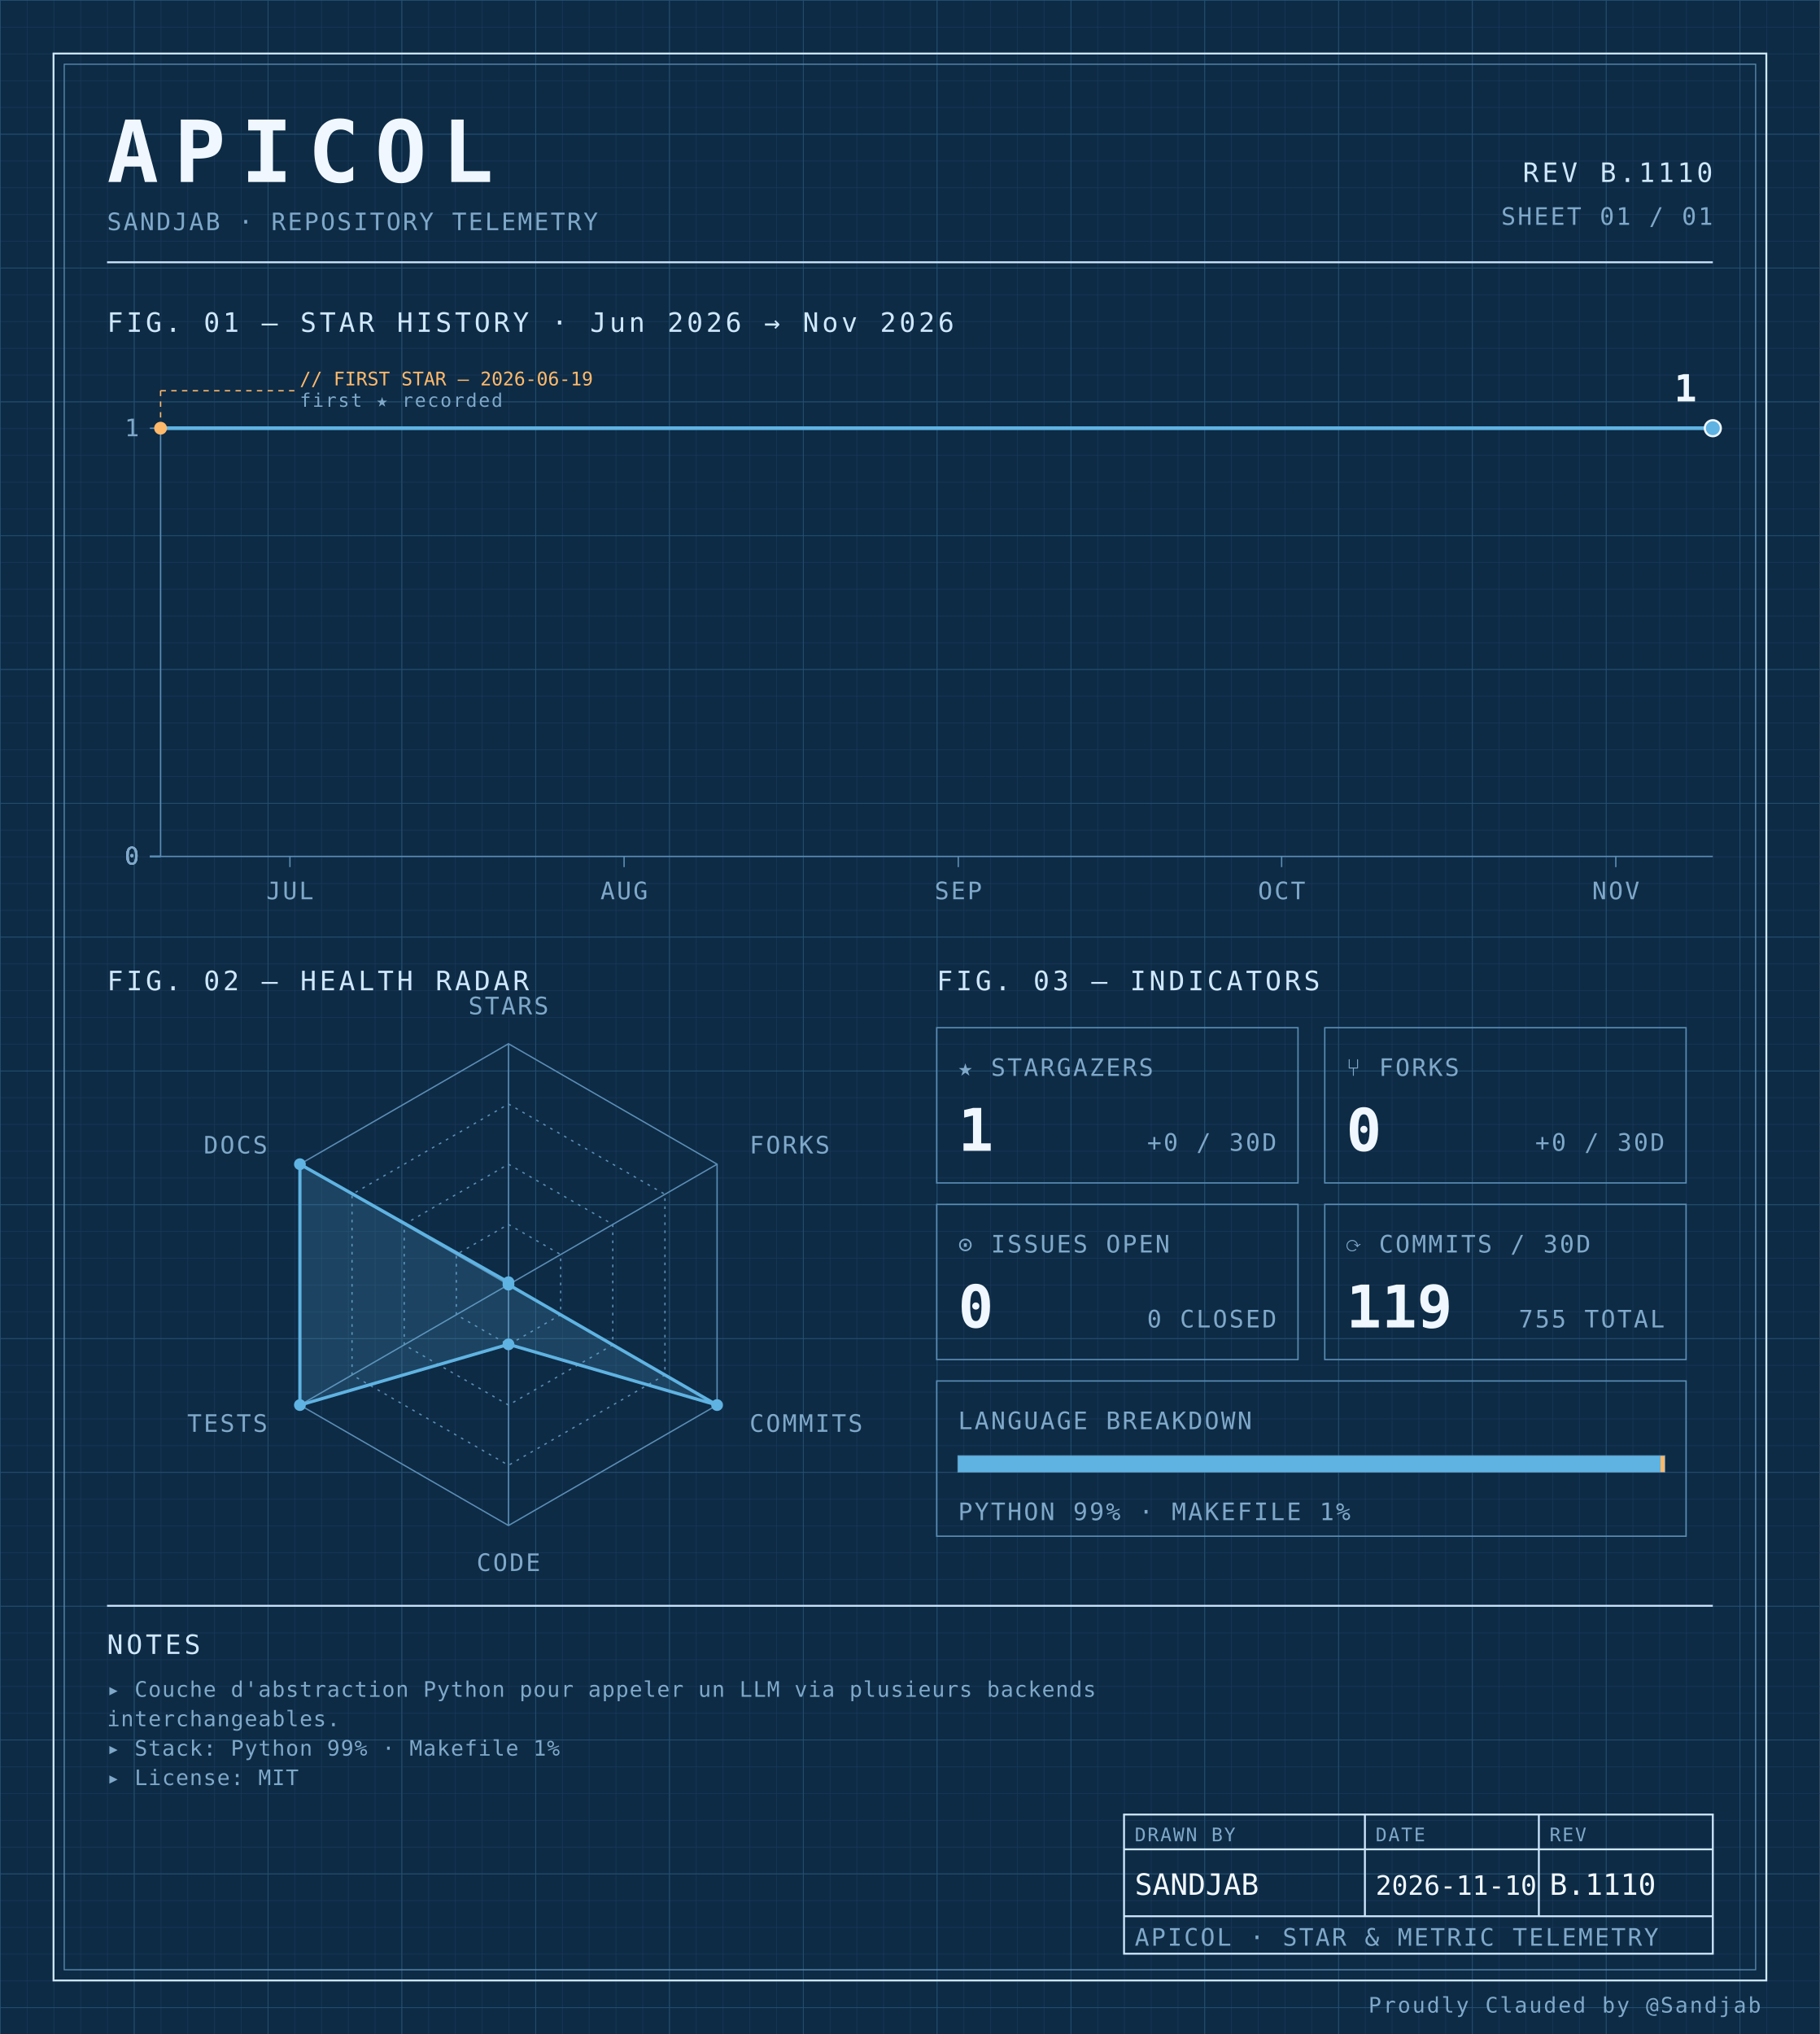
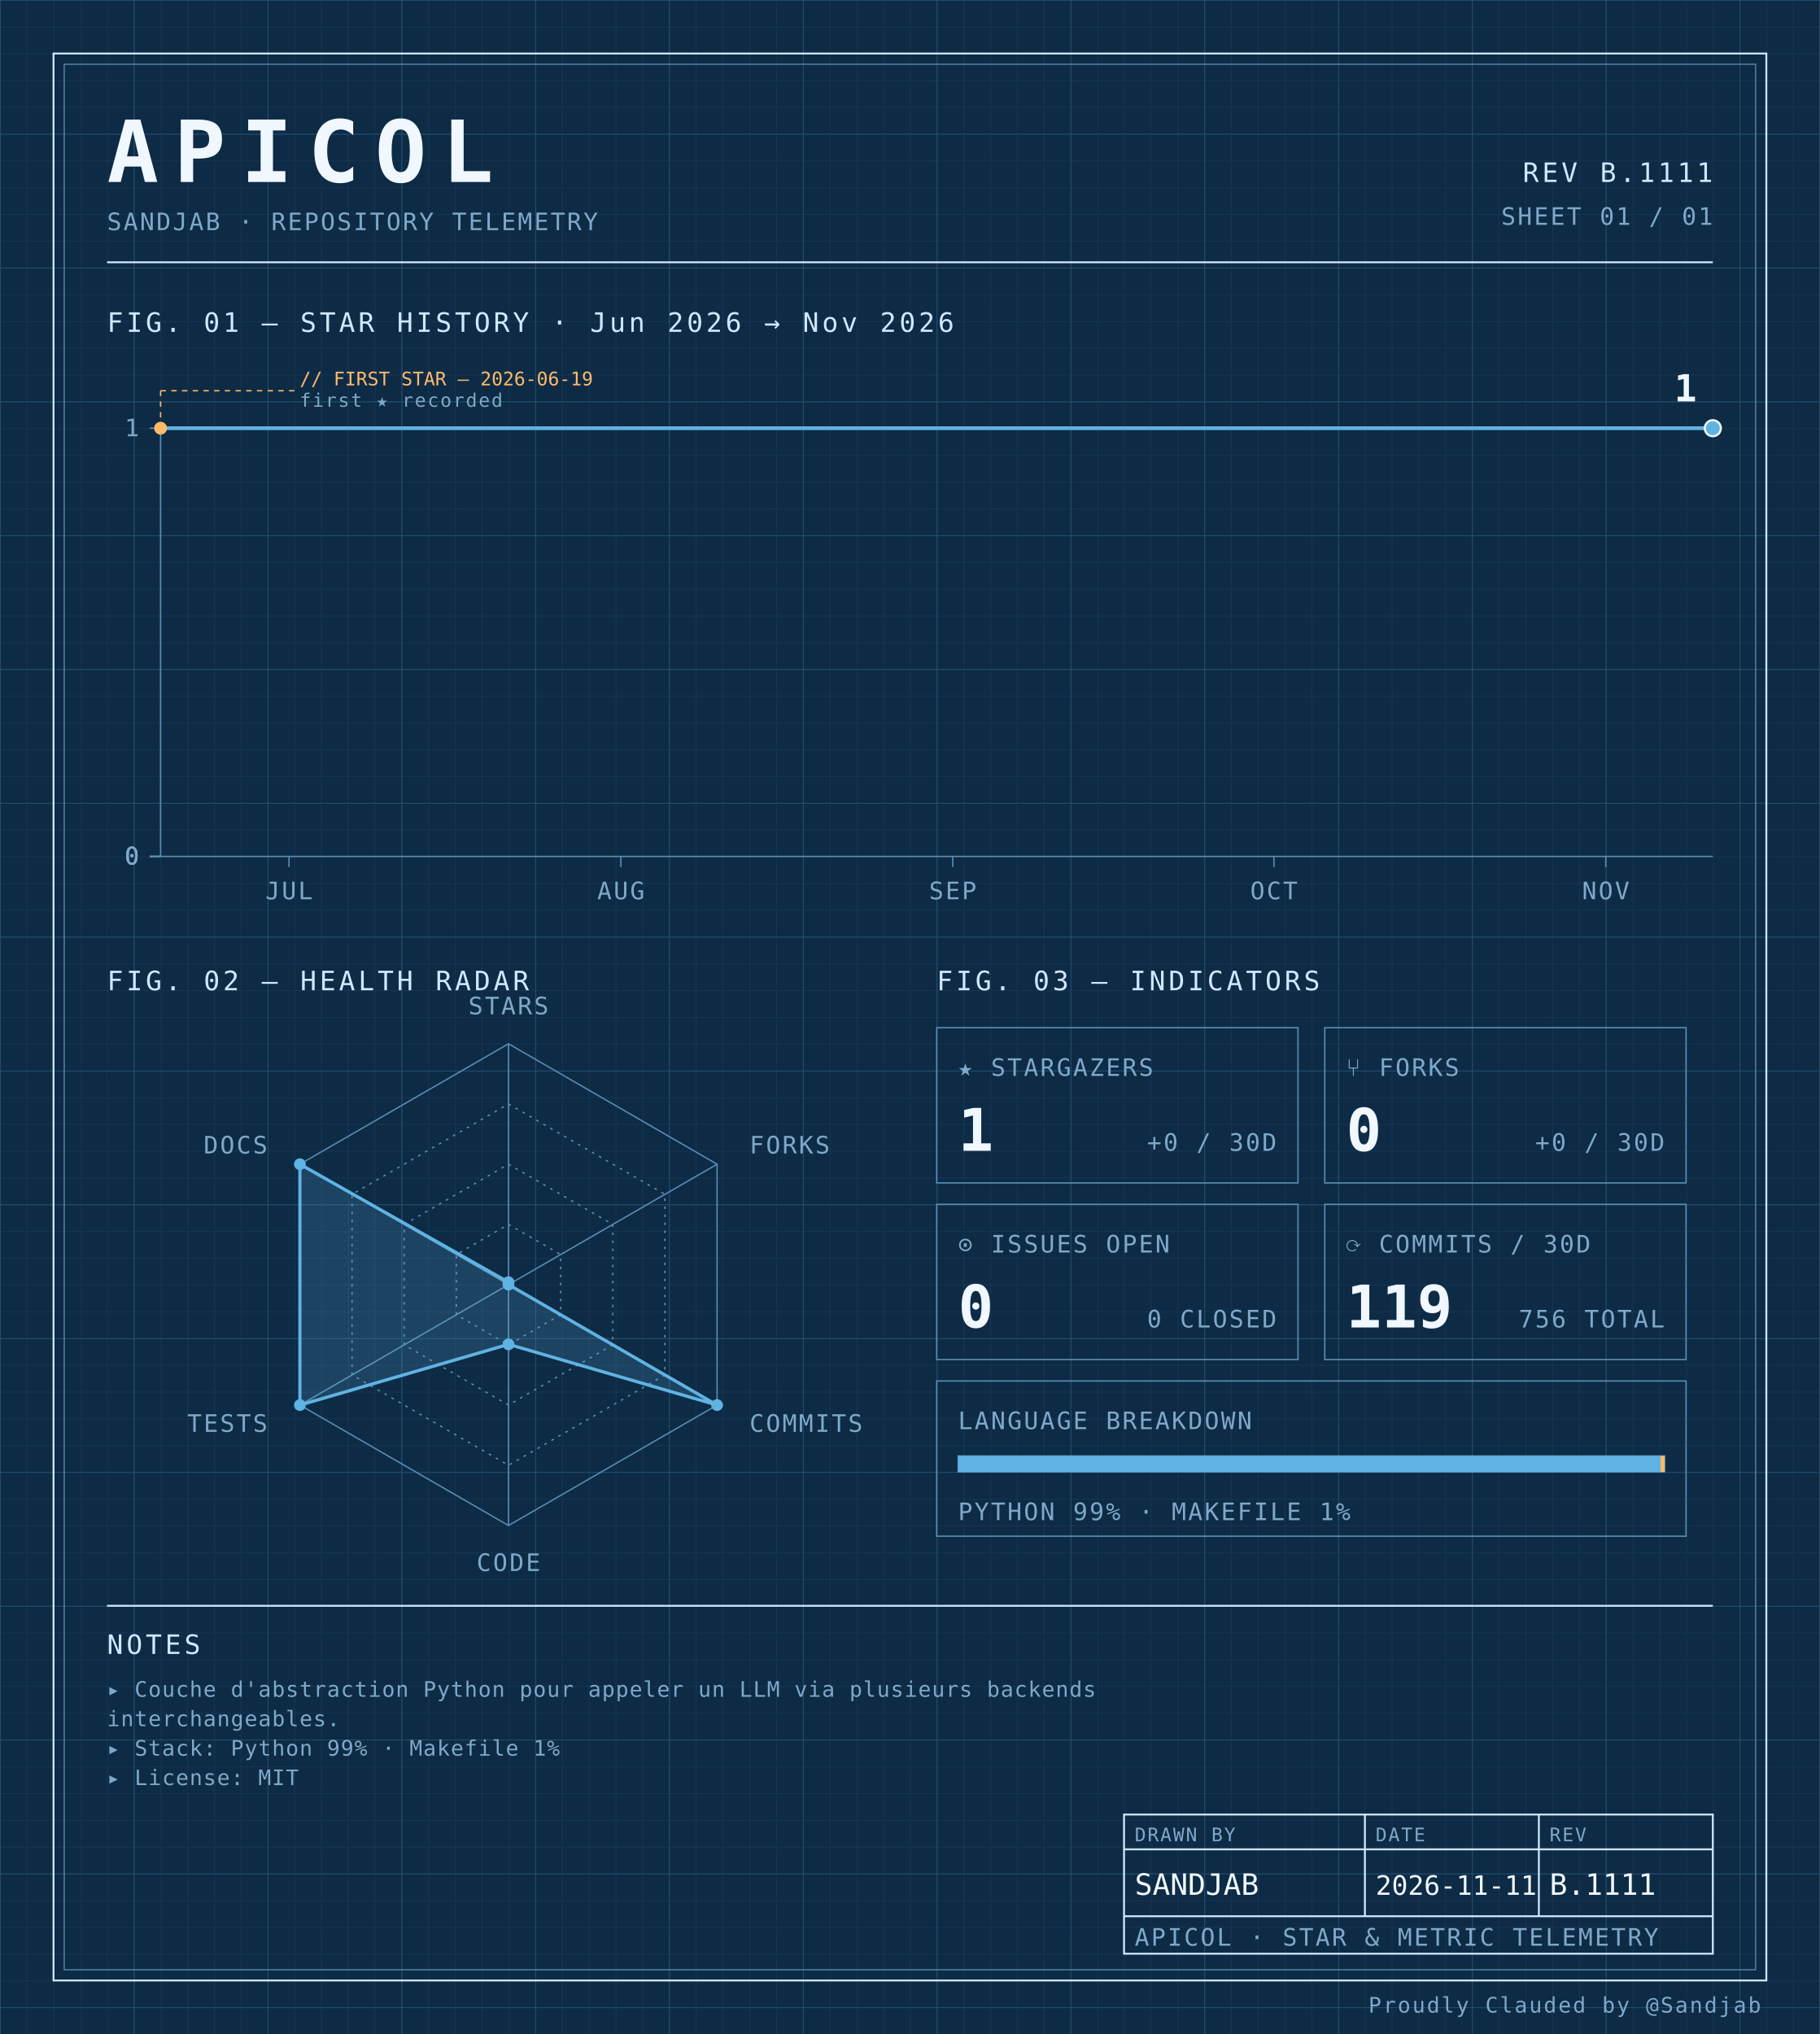
<svg xmlns="http://www.w3.org/2000/svg" width="100%" viewBox="0 0 680 760" role="img">
  <defs>
    <pattern id="grid-fine" width="10" height="10" patternUnits="userSpaceOnUse">
      <path d="M10 0H0V10" fill="none" stroke="#1a3a5c" stroke-width="0.4" />
    </pattern>
    <pattern id="grid-major" width="50" height="50" patternUnits="userSpaceOnUse">
      <path d="M50 0H0V50" fill="none" stroke="#245273" stroke-width="0.5" />
    </pattern>
  </defs>
  <rect x="0" y="0" width="680" height="760" fill="#0d2b45" />
  <rect x="0" y="0" width="680" height="760" fill="url(#grid-fine)" />
  <rect x="0" y="0" width="680" height="760" fill="url(#grid-major)" />
  <rect x="20" y="20" width="640" height="720" fill="none" stroke="#cfe8ff" stroke-width="0.7" />
  <rect x="24" y="24" width="632" height="712" fill="none" stroke="#5b8db5" stroke-width="0.4" />
  <text x="40" y="68" font-family="ui-monospace, 'SF Mono', 'JetBrains Mono', 'Cascadia Code', Consolas, monospace" font-size="32" font-weight="700" fill="#f0f7ff" text-anchor="start" letter-spacing="0.18em">APICOL</text>
  <text x="40" y="86" font-family="ui-monospace, 'SF Mono', 'JetBrains Mono', 'Cascadia Code', Consolas, monospace" font-size="9" font-weight="400" fill="#7fa8c9" text-anchor="start" letter-spacing="0.08em">SANDJAB · REPOSITORY TELEMETRY</text>
-   <text x="640" y="68" font-family="ui-monospace, 'SF Mono', 'JetBrains Mono', 'Cascadia Code', Consolas, monospace" font-size="10" font-weight="400" fill="#cfe8ff" text-anchor="end" letter-spacing="0.12em">REV B.1110</text>
+   <text x="640" y="68" font-family="ui-monospace, 'SF Mono', 'JetBrains Mono', 'Cascadia Code', Consolas, monospace" font-size="10" font-weight="400" fill="#cfe8ff" text-anchor="end" letter-spacing="0.12em">REV B.1111</text>
  <text x="640" y="84" font-family="ui-monospace, 'SF Mono', 'JetBrains Mono', 'Cascadia Code', Consolas, monospace" font-size="9" font-weight="400" fill="#7fa8c9" text-anchor="end" letter-spacing="0.08em">SHEET 01 / 01</text>
  <line x1="40" y1="98" x2="640" y2="98" stroke="#cfe8ff" stroke-width="0.7" />
  <text x="40" y="124" font-family="ui-monospace, 'SF Mono', 'JetBrains Mono', 'Cascadia Code', Consolas, monospace" font-size="10" font-weight="400" fill="#cfe8ff" text-anchor="start" letter-spacing="0.12em">FIG. 01 — STAR HISTORY · Jun 2026 → Nov 2026</text>
  <line x1="60" y1="160" x2="60" y2="320" stroke="#5b8db5" stroke-width="0.5" />
  <line x1="60" y1="320" x2="640" y2="320" stroke="#5b8db5" stroke-width="0.5" />
  <line x1="56" y1="320.0" x2="60" y2="320.0" stroke="#5b8db5" stroke-width="0.5" />
  <text x="52" y="323.0" font-family="ui-monospace, 'SF Mono', 'JetBrains Mono', 'Cascadia Code', Consolas, monospace" font-size="9" font-weight="400" fill="#7fa8c9" text-anchor="end" letter-spacing="0.08em">0</text>
  <line x1="56" y1="320.0" x2="60" y2="320.0" stroke="#5b8db5" stroke-width="0.5" />
  <text x="52" y="323.0" font-family="ui-monospace, 'SF Mono', 'JetBrains Mono', 'Cascadia Code', Consolas, monospace" font-size="9" font-weight="400" fill="#7fa8c9" text-anchor="end" letter-spacing="0.08em">0</text>
  <line x1="56" y1="320.0" x2="60" y2="320.0" stroke="#5b8db5" stroke-width="0.5" />
  <text x="52" y="323.0" font-family="ui-monospace, 'SF Mono', 'JetBrains Mono', 'Cascadia Code', Consolas, monospace" font-size="9" font-weight="400" fill="#7fa8c9" text-anchor="end" letter-spacing="0.08em">0</text>
  <line x1="56" y1="320.0" x2="60" y2="320.0" stroke="#5b8db5" stroke-width="0.5" />
  <text x="52" y="323.0" font-family="ui-monospace, 'SF Mono', 'JetBrains Mono', 'Cascadia Code', Consolas, monospace" font-size="9" font-weight="400" fill="#7fa8c9" text-anchor="end" letter-spacing="0.08em">0</text>
  <line x1="56" y1="160.0" x2="60" y2="160.0" stroke="#5b8db5" stroke-width="0.5" />
  <text x="52" y="163.0" font-family="ui-monospace, 'SF Mono', 'JetBrains Mono', 'Cascadia Code', Consolas, monospace" font-size="9" font-weight="400" fill="#7fa8c9" text-anchor="end" letter-spacing="0.08em">1</text>
-   <line x1="108.333" y1="320" x2="108.333" y2="324" stroke="#5b8db5" stroke-width="0.5" />
-   <text x="108.333" y="336" font-family="ui-monospace, 'SF Mono', 'JetBrains Mono', 'Cascadia Code', Consolas, monospace" font-size="9" font-weight="400" fill="#7fa8c9" text-anchor="middle" letter-spacing="0.08em">JUL</text>
-   <line x1="233.194" y1="320" x2="233.194" y2="324" stroke="#5b8db5" stroke-width="0.5" />
-   <text x="233.194" y="336" font-family="ui-monospace, 'SF Mono', 'JetBrains Mono', 'Cascadia Code', Consolas, monospace" font-size="9" font-weight="400" fill="#7fa8c9" text-anchor="middle" letter-spacing="0.08em">AUG</text>
-   <line x1="358.056" y1="320" x2="358.056" y2="324" stroke="#5b8db5" stroke-width="0.5" />
-   <text x="358.056" y="336" font-family="ui-monospace, 'SF Mono', 'JetBrains Mono', 'Cascadia Code', Consolas, monospace" font-size="9" font-weight="400" fill="#7fa8c9" text-anchor="middle" letter-spacing="0.08em">SEP</text>
-   <line x1="478.889" y1="320" x2="478.889" y2="324" stroke="#5b8db5" stroke-width="0.5" />
-   <text x="478.889" y="336" font-family="ui-monospace, 'SF Mono', 'JetBrains Mono', 'Cascadia Code', Consolas, monospace" font-size="9" font-weight="400" fill="#7fa8c9" text-anchor="middle" letter-spacing="0.08em">OCT</text>
-   <line x1="603.75" y1="320" x2="603.75" y2="324" stroke="#5b8db5" stroke-width="0.5" />
-   <text x="603.75" y="336" font-family="ui-monospace, 'SF Mono', 'JetBrains Mono', 'Cascadia Code', Consolas, monospace" font-size="9" font-weight="400" fill="#7fa8c9" text-anchor="middle" letter-spacing="0.08em">NOV</text>
-   <path d="M 60.00,160.00 L 108.33,160.00 156.67,160.00 205.00,160.00 253.33,160.00 301.67,160.00 350.00,160.00 398.33,160.00 446.67,160.00 495.00,160.00 543.33,160.00 591.67,160.00 640.00,160.00 640.00,160.00" fill="none" stroke="#5fb3e2" stroke-width="1.4" stroke-linejoin="round" stroke-linecap="round" />
+   <line x1="108.0" y1="320" x2="108.0" y2="324" stroke="#5b8db5" stroke-width="0.5" />
+   <text x="108.0" y="336" font-family="ui-monospace, 'SF Mono', 'JetBrains Mono', 'Cascadia Code', Consolas, monospace" font-size="9" font-weight="400" fill="#7fa8c9" text-anchor="middle" letter-spacing="0.08em">JUL</text>
+   <line x1="232.0" y1="320" x2="232.0" y2="324" stroke="#5b8db5" stroke-width="0.5" />
+   <text x="232.0" y="336" font-family="ui-monospace, 'SF Mono', 'JetBrains Mono', 'Cascadia Code', Consolas, monospace" font-size="9" font-weight="400" fill="#7fa8c9" text-anchor="middle" letter-spacing="0.08em">AUG</text>
+   <line x1="356.0" y1="320" x2="356.0" y2="324" stroke="#5b8db5" stroke-width="0.5" />
+   <text x="356.0" y="336" font-family="ui-monospace, 'SF Mono', 'JetBrains Mono', 'Cascadia Code', Consolas, monospace" font-size="9" font-weight="400" fill="#7fa8c9" text-anchor="middle" letter-spacing="0.08em">SEP</text>
+   <line x1="476.0" y1="320" x2="476.0" y2="324" stroke="#5b8db5" stroke-width="0.5" />
+   <text x="476.0" y="336" font-family="ui-monospace, 'SF Mono', 'JetBrains Mono', 'Cascadia Code', Consolas, monospace" font-size="9" font-weight="400" fill="#7fa8c9" text-anchor="middle" letter-spacing="0.08em">OCT</text>
+   <line x1="600.0" y1="320" x2="600.0" y2="324" stroke="#5b8db5" stroke-width="0.5" />
+   <text x="600.0" y="336" font-family="ui-monospace, 'SF Mono', 'JetBrains Mono', 'Cascadia Code', Consolas, monospace" font-size="9" font-weight="400" fill="#7fa8c9" text-anchor="middle" letter-spacing="0.08em">NOV</text>
+   <path d="M 60.00,160.00 L 108.00,160.00 156.00,160.00 204.00,160.00 252.00,160.00 300.00,160.00 348.00,160.00 396.00,160.00 444.00,160.00 492.00,160.00 540.00,160.00 588.00,160.00 636.00,160.00 640.00,160.00" fill="none" stroke="#5fb3e2" stroke-width="1.4" stroke-linejoin="round" stroke-linecap="round" />
  <circle cx="60.0" cy="160.0" r="2.4" fill="#ffb96b" />
  <line x1="60.0" y1="160.0" x2="60.0" y2="146" stroke="#ffb96b" stroke-width="0.5" stroke-dasharray="2,2" fill="none" />
  <line x1="60.0" y1="146" x2="110.0" y2="146" stroke="#ffb96b" stroke-width="0.5" stroke-dasharray="2,2" fill="none" />
  <text x="112.0" y="144" font-family="ui-monospace, 'SF Mono', 'JetBrains Mono', 'Cascadia Code', Consolas, monospace" font-size="7" font-weight="400" fill="#ffb96b" text-anchor="start" letter-spacing="normal">// FIRST STAR — 2026-06-19</text>
  <text x="112.0" y="152" font-family="ui-monospace, 'SF Mono', 'JetBrains Mono', 'Cascadia Code', Consolas, monospace" font-size="7" font-weight="400" fill="#7fa8c9" text-anchor="start" letter-spacing="0.08em">first ★ recorded</text>
  <circle cx="640.0" cy="160.0" r="3" fill="#5fb3e2" stroke="#f0f7ff" stroke-width="0.8" />
  <text x="634.0" y="150.0" font-family="ui-monospace, 'SF Mono', 'JetBrains Mono', 'Cascadia Code', Consolas, monospace" font-size="14" font-weight="700" fill="#f0f7ff" text-anchor="end" letter-spacing="normal">1</text>
  <text x="40" y="370" font-family="ui-monospace, 'SF Mono', 'JetBrains Mono', 'Cascadia Code', Consolas, monospace" font-size="10" font-weight="400" fill="#cfe8ff" text-anchor="start" letter-spacing="0.12em">FIG. 02 — HEALTH RADAR</text>
  <g transform="translate(190 480)">
    <polygon points="0.00,-90.00 77.94,-45.00 77.94,45.00 0.00,90.00 -77.94,45.00 -77.94,-45.00" fill="none" stroke="#5b8db5" stroke-width="0.5" />
    <polygon points="0.00,-67.50 58.46,-33.75 58.46,33.75 0.00,67.50 -58.46,33.75 -58.46,-33.75" fill="none" stroke="#5b8db5" stroke-width="0.5" stroke-dasharray="1,2" />
    <polygon points="0.00,-45.00 38.97,-22.50 38.97,22.50 0.00,45.00 -38.97,22.50 -38.97,-22.50" fill="none" stroke="#5b8db5" stroke-width="0.5" stroke-dasharray="1,2" />
    <polygon points="0.00,-22.50 19.49,-11.25 19.49,11.25 0.00,22.50 -19.49,11.25 -19.49,-11.25" fill="none" stroke="#5b8db5" stroke-width="0.5" stroke-dasharray="1,2" />
    <line x1="0" y1="0" x2="0.00" y2="-90.00" stroke="#5b8db5" stroke-width="0.5" />
    <line x1="0" y1="0" x2="77.94" y2="-45.00" stroke="#5b8db5" stroke-width="0.5" />
    <line x1="0" y1="0" x2="77.94" y2="45.00" stroke="#5b8db5" stroke-width="0.5" />
    <line x1="0" y1="0" x2="0.00" y2="90.00" stroke="#5b8db5" stroke-width="0.5" />
    <line x1="0" y1="0" x2="-77.94" y2="45.00" stroke="#5b8db5" stroke-width="0.5" />
    <line x1="0" y1="0" x2="-77.94" y2="-45.00" stroke="#5b8db5" stroke-width="0.5" />
    <polygon points="0.00,-0.90 0.00,0.00 77.94,45.00 0.00,22.31 -77.94,45.00 -77.94,-45.00" fill="#5fb3e2" fill-opacity="0.18" stroke="#5fb3e2" stroke-width="1.2" />
    <circle cx="0.00" cy="-0.90" r="2.2" fill="#5fb3e2" />
    <circle cx="0.00" cy="0.00" r="2.2" fill="#5fb3e2" />
    <circle cx="77.94" cy="45.00" r="2.2" fill="#5fb3e2" />
    <circle cx="0.00" cy="22.31" r="2.2" fill="#5fb3e2" />
    <circle cx="-77.94" cy="45.00" r="2.2" fill="#5fb3e2" />
    <circle cx="-77.94" cy="-45.00" r="2.2" fill="#5fb3e2" />
    <text x="6.3681633555662356e-15" y="-101" font-family="ui-monospace, 'SF Mono', 'JetBrains Mono', 'Cascadia Code', Consolas, monospace" font-size="9" font-weight="400" fill="#7fa8c9" text-anchor="middle" letter-spacing="0.08em">STARS</text>
    <text x="90.067" y="-49" font-family="ui-monospace, 'SF Mono', 'JetBrains Mono', 'Cascadia Code', Consolas, monospace" font-size="9" font-weight="400" fill="#7fa8c9" text-anchor="start" letter-spacing="0.08em">FORKS</text>
    <text x="90.067" y="55" font-family="ui-monospace, 'SF Mono', 'JetBrains Mono', 'Cascadia Code', Consolas, monospace" font-size="9" font-weight="400" fill="#7fa8c9" text-anchor="start" letter-spacing="0.08em">COMMITS</text>
    <text x="6.3681633555662356e-15" y="107" font-family="ui-monospace, 'SF Mono', 'JetBrains Mono', 'Cascadia Code', Consolas, monospace" font-size="9" font-weight="400" fill="#7fa8c9" text-anchor="middle" letter-spacing="0.08em">CODE</text>
    <text x="-90.067" y="55" font-family="ui-monospace, 'SF Mono', 'JetBrains Mono', 'Cascadia Code', Consolas, monospace" font-size="9" font-weight="400" fill="#7fa8c9" text-anchor="end" letter-spacing="0.08em">TESTS</text>
    <text x="-90.067" y="-49" font-family="ui-monospace, 'SF Mono', 'JetBrains Mono', 'Cascadia Code', Consolas, monospace" font-size="9" font-weight="400" fill="#7fa8c9" text-anchor="end" letter-spacing="0.08em">DOCS</text>
  </g>
  <text x="350" y="370" font-family="ui-monospace, 'SF Mono', 'JetBrains Mono', 'Cascadia Code', Consolas, monospace" font-size="10" font-weight="400" fill="#cfe8ff" text-anchor="start" letter-spacing="0.12em">FIG. 03 — INDICATORS</text>
  <rect x="350" y="384" width="135" height="58" fill="none" stroke="#5b8db5" stroke-width="0.5" />
  <text x="358" y="402" font-family="ui-monospace, 'SF Mono', 'JetBrains Mono', 'Cascadia Code', Consolas, monospace" font-size="9" font-weight="400" fill="#7fa8c9" text-anchor="start" letter-spacing="0.08em">★ STARGAZERS</text>
  <text x="358" y="430" font-family="ui-monospace, 'SF Mono', 'JetBrains Mono', 'Cascadia Code', Consolas, monospace" font-size="22" font-weight="700" fill="#f0f7ff" text-anchor="start" letter-spacing="normal">1</text>
  <text x="477" y="430" font-family="ui-monospace, 'SF Mono', 'JetBrains Mono', 'Cascadia Code', Consolas, monospace" font-size="9" font-weight="400" fill="#7fa8c9" text-anchor="end" letter-spacing="0.08em">+0 / 30D</text>
  <rect x="495" y="384" width="135" height="58" fill="none" stroke="#5b8db5" stroke-width="0.5" />
  <text x="503" y="402" font-family="ui-monospace, 'SF Mono', 'JetBrains Mono', 'Cascadia Code', Consolas, monospace" font-size="9" font-weight="400" fill="#7fa8c9" text-anchor="start" letter-spacing="0.08em">⑂ FORKS</text>
  <text x="503" y="430" font-family="ui-monospace, 'SF Mono', 'JetBrains Mono', 'Cascadia Code', Consolas, monospace" font-size="22" font-weight="700" fill="#f0f7ff" text-anchor="start" letter-spacing="normal">0</text>
  <text x="622" y="430" font-family="ui-monospace, 'SF Mono', 'JetBrains Mono', 'Cascadia Code', Consolas, monospace" font-size="9" font-weight="400" fill="#7fa8c9" text-anchor="end" letter-spacing="0.08em">+0 / 30D</text>
  <rect x="350" y="450" width="135" height="58" fill="none" stroke="#5b8db5" stroke-width="0.5" />
  <text x="358" y="468" font-family="ui-monospace, 'SF Mono', 'JetBrains Mono', 'Cascadia Code', Consolas, monospace" font-size="9" font-weight="400" fill="#7fa8c9" text-anchor="start" letter-spacing="0.08em">⊙ ISSUES OPEN</text>
  <text x="358" y="496" font-family="ui-monospace, 'SF Mono', 'JetBrains Mono', 'Cascadia Code', Consolas, monospace" font-size="22" font-weight="700" fill="#f0f7ff" text-anchor="start" letter-spacing="normal">0</text>
  <text x="477" y="496" font-family="ui-monospace, 'SF Mono', 'JetBrains Mono', 'Cascadia Code', Consolas, monospace" font-size="9" font-weight="400" fill="#7fa8c9" text-anchor="end" letter-spacing="0.08em">0 CLOSED</text>
  <rect x="495" y="450" width="135" height="58" fill="none" stroke="#5b8db5" stroke-width="0.5" />
  <text x="503" y="468" font-family="ui-monospace, 'SF Mono', 'JetBrains Mono', 'Cascadia Code', Consolas, monospace" font-size="9" font-weight="400" fill="#7fa8c9" text-anchor="start" letter-spacing="0.08em">⟳ COMMITS / 30D</text>
  <text x="503" y="496" font-family="ui-monospace, 'SF Mono', 'JetBrains Mono', 'Cascadia Code', Consolas, monospace" font-size="22" font-weight="700" fill="#f0f7ff" text-anchor="start" letter-spacing="normal">119</text>
-   <text x="622" y="496" font-family="ui-monospace, 'SF Mono', 'JetBrains Mono', 'Cascadia Code', Consolas, monospace" font-size="9" font-weight="400" fill="#7fa8c9" text-anchor="end" letter-spacing="0.08em">755 TOTAL</text>
+   <text x="622" y="496" font-family="ui-monospace, 'SF Mono', 'JetBrains Mono', 'Cascadia Code', Consolas, monospace" font-size="9" font-weight="400" fill="#7fa8c9" text-anchor="end" letter-spacing="0.08em">756 TOTAL</text>
  <rect x="350" y="516" width="280" height="58" fill="none" stroke="#5b8db5" stroke-width="0.5" />
  <text x="358" y="534" font-family="ui-monospace, 'SF Mono', 'JetBrains Mono', 'Cascadia Code', Consolas, monospace" font-size="9" font-weight="400" fill="#7fa8c9" text-anchor="start" letter-spacing="0.08em">LANGUAGE BREAKDOWN</text>
  <rect x="358" y="544" width="264" height="6" fill="none" stroke="#5b8db5" stroke-width="0.5" />
  <rect x="358" y="544" width="262.46" height="6" fill="#5fb3e2" />
  <rect x="620.456" y="544" width="1.54" height="6" fill="#ffb96b" />
  <text x="358" y="568" font-family="ui-monospace, 'SF Mono', 'JetBrains Mono', 'Cascadia Code', Consolas, monospace" font-size="9" font-weight="400" fill="#7fa8c9" text-anchor="start" letter-spacing="0.08em">PYTHON 99% · MAKEFILE 1%</text>
  <line x1="40" y1="600" x2="640" y2="600" stroke="#cfe8ff" stroke-width="0.7" />
  <text x="40" y="618" font-family="ui-monospace, 'SF Mono', 'JetBrains Mono', 'Cascadia Code', Consolas, monospace" font-size="10" font-weight="400" fill="#cfe8ff" text-anchor="start" letter-spacing="0.12em">NOTES</text>
  <text x="40" y="634" font-family="ui-monospace, 'SF Mono', 'JetBrains Mono', 'Cascadia Code', Consolas, monospace" font-size="8" font-weight="400" fill="#7fa8c9" text-anchor="start" letter-spacing="0.04em">▸ Couche d'abstraction Python pour appeler un LLM via plusieurs backends</text>
  <text x="40" y="645" font-family="ui-monospace, 'SF Mono', 'JetBrains Mono', 'Cascadia Code', Consolas, monospace" font-size="8" font-weight="400" fill="#7fa8c9" text-anchor="start" letter-spacing="0.04em">  interchangeables.</text>
  <text x="40" y="656" font-family="ui-monospace, 'SF Mono', 'JetBrains Mono', 'Cascadia Code', Consolas, monospace" font-size="8" font-weight="400" fill="#7fa8c9" text-anchor="start" letter-spacing="0.04em">▸ Stack: Python 99% · Makefile 1%</text>
  <text x="40" y="667" font-family="ui-monospace, 'SF Mono', 'JetBrains Mono', 'Cascadia Code', Consolas, monospace" font-size="8" font-weight="400" fill="#7fa8c9" text-anchor="start" letter-spacing="0.04em">▸ License: MIT</text>
  <rect x="420" y="678" width="220" height="52" fill="none" stroke="#cfe8ff" stroke-width="0.7" />
  <line x1="420" y1="691" x2="640" y2="691" stroke="#cfe8ff" stroke-width="0.7" />
  <line x1="420" y1="716" x2="640" y2="716" stroke="#cfe8ff" stroke-width="0.7" />
  <line x1="510" y1="678" x2="510" y2="716" stroke="#cfe8ff" stroke-width="0.7" />
  <line x1="575" y1="678" x2="575" y2="716" stroke="#cfe8ff" stroke-width="0.7" />
  <text x="424" y="688" font-family="ui-monospace, 'SF Mono', 'JetBrains Mono', 'Cascadia Code', Consolas, monospace" font-size="7" font-weight="400" fill="#7fa8c9" text-anchor="start" letter-spacing="0.08em">DRAWN BY</text>
  <text x="514" y="688" font-family="ui-monospace, 'SF Mono', 'JetBrains Mono', 'Cascadia Code', Consolas, monospace" font-size="7" font-weight="400" fill="#7fa8c9" text-anchor="start" letter-spacing="0.08em">DATE</text>
  <text x="579" y="688" font-family="ui-monospace, 'SF Mono', 'JetBrains Mono', 'Cascadia Code', Consolas, monospace" font-size="7" font-weight="400" fill="#7fa8c9" text-anchor="start" letter-spacing="0.08em">REV</text>
  <text x="424" y="708" font-family="ui-monospace, 'SF Mono', 'JetBrains Mono', 'Cascadia Code', Consolas, monospace" font-size="11" font-weight="400" fill="#f0f7ff" text-anchor="start" letter-spacing="normal">SANDJAB</text>
-   <text x="514" y="708" font-family="ui-monospace, 'SF Mono', 'JetBrains Mono', 'Cascadia Code', Consolas, monospace" font-size="10" font-weight="400" fill="#f0f7ff" text-anchor="start" letter-spacing="normal">2026-11-10</text>
-   <text x="579" y="708" font-family="ui-monospace, 'SF Mono', 'JetBrains Mono', 'Cascadia Code', Consolas, monospace" font-size="11" font-weight="400" fill="#f0f7ff" text-anchor="start" letter-spacing="normal">B.1110</text>
+   <text x="514" y="708" font-family="ui-monospace, 'SF Mono', 'JetBrains Mono', 'Cascadia Code', Consolas, monospace" font-size="10" font-weight="400" fill="#f0f7ff" text-anchor="start" letter-spacing="normal">2026-11-11</text>
+   <text x="579" y="708" font-family="ui-monospace, 'SF Mono', 'JetBrains Mono', 'Cascadia Code', Consolas, monospace" font-size="11" font-weight="400" fill="#f0f7ff" text-anchor="start" letter-spacing="normal">B.1111</text>
  <text x="424" y="727" font-family="ui-monospace, 'SF Mono', 'JetBrains Mono', 'Cascadia Code', Consolas, monospace" font-size="9" font-weight="400" fill="#7fa8c9" text-anchor="start" letter-spacing="0.08em">APICOL · STAR &amp; METRIC TELEMETRY</text>
  <text x="658" y="752" font-family="ui-monospace, 'SF Mono', 'JetBrains Mono', 'Cascadia Code', Consolas, monospace" font-size="8" font-weight="400" fill="#7fa8c9" text-anchor="end" letter-spacing="0.08em">Proudly Clauded by @Sandjab</text>
</svg>
